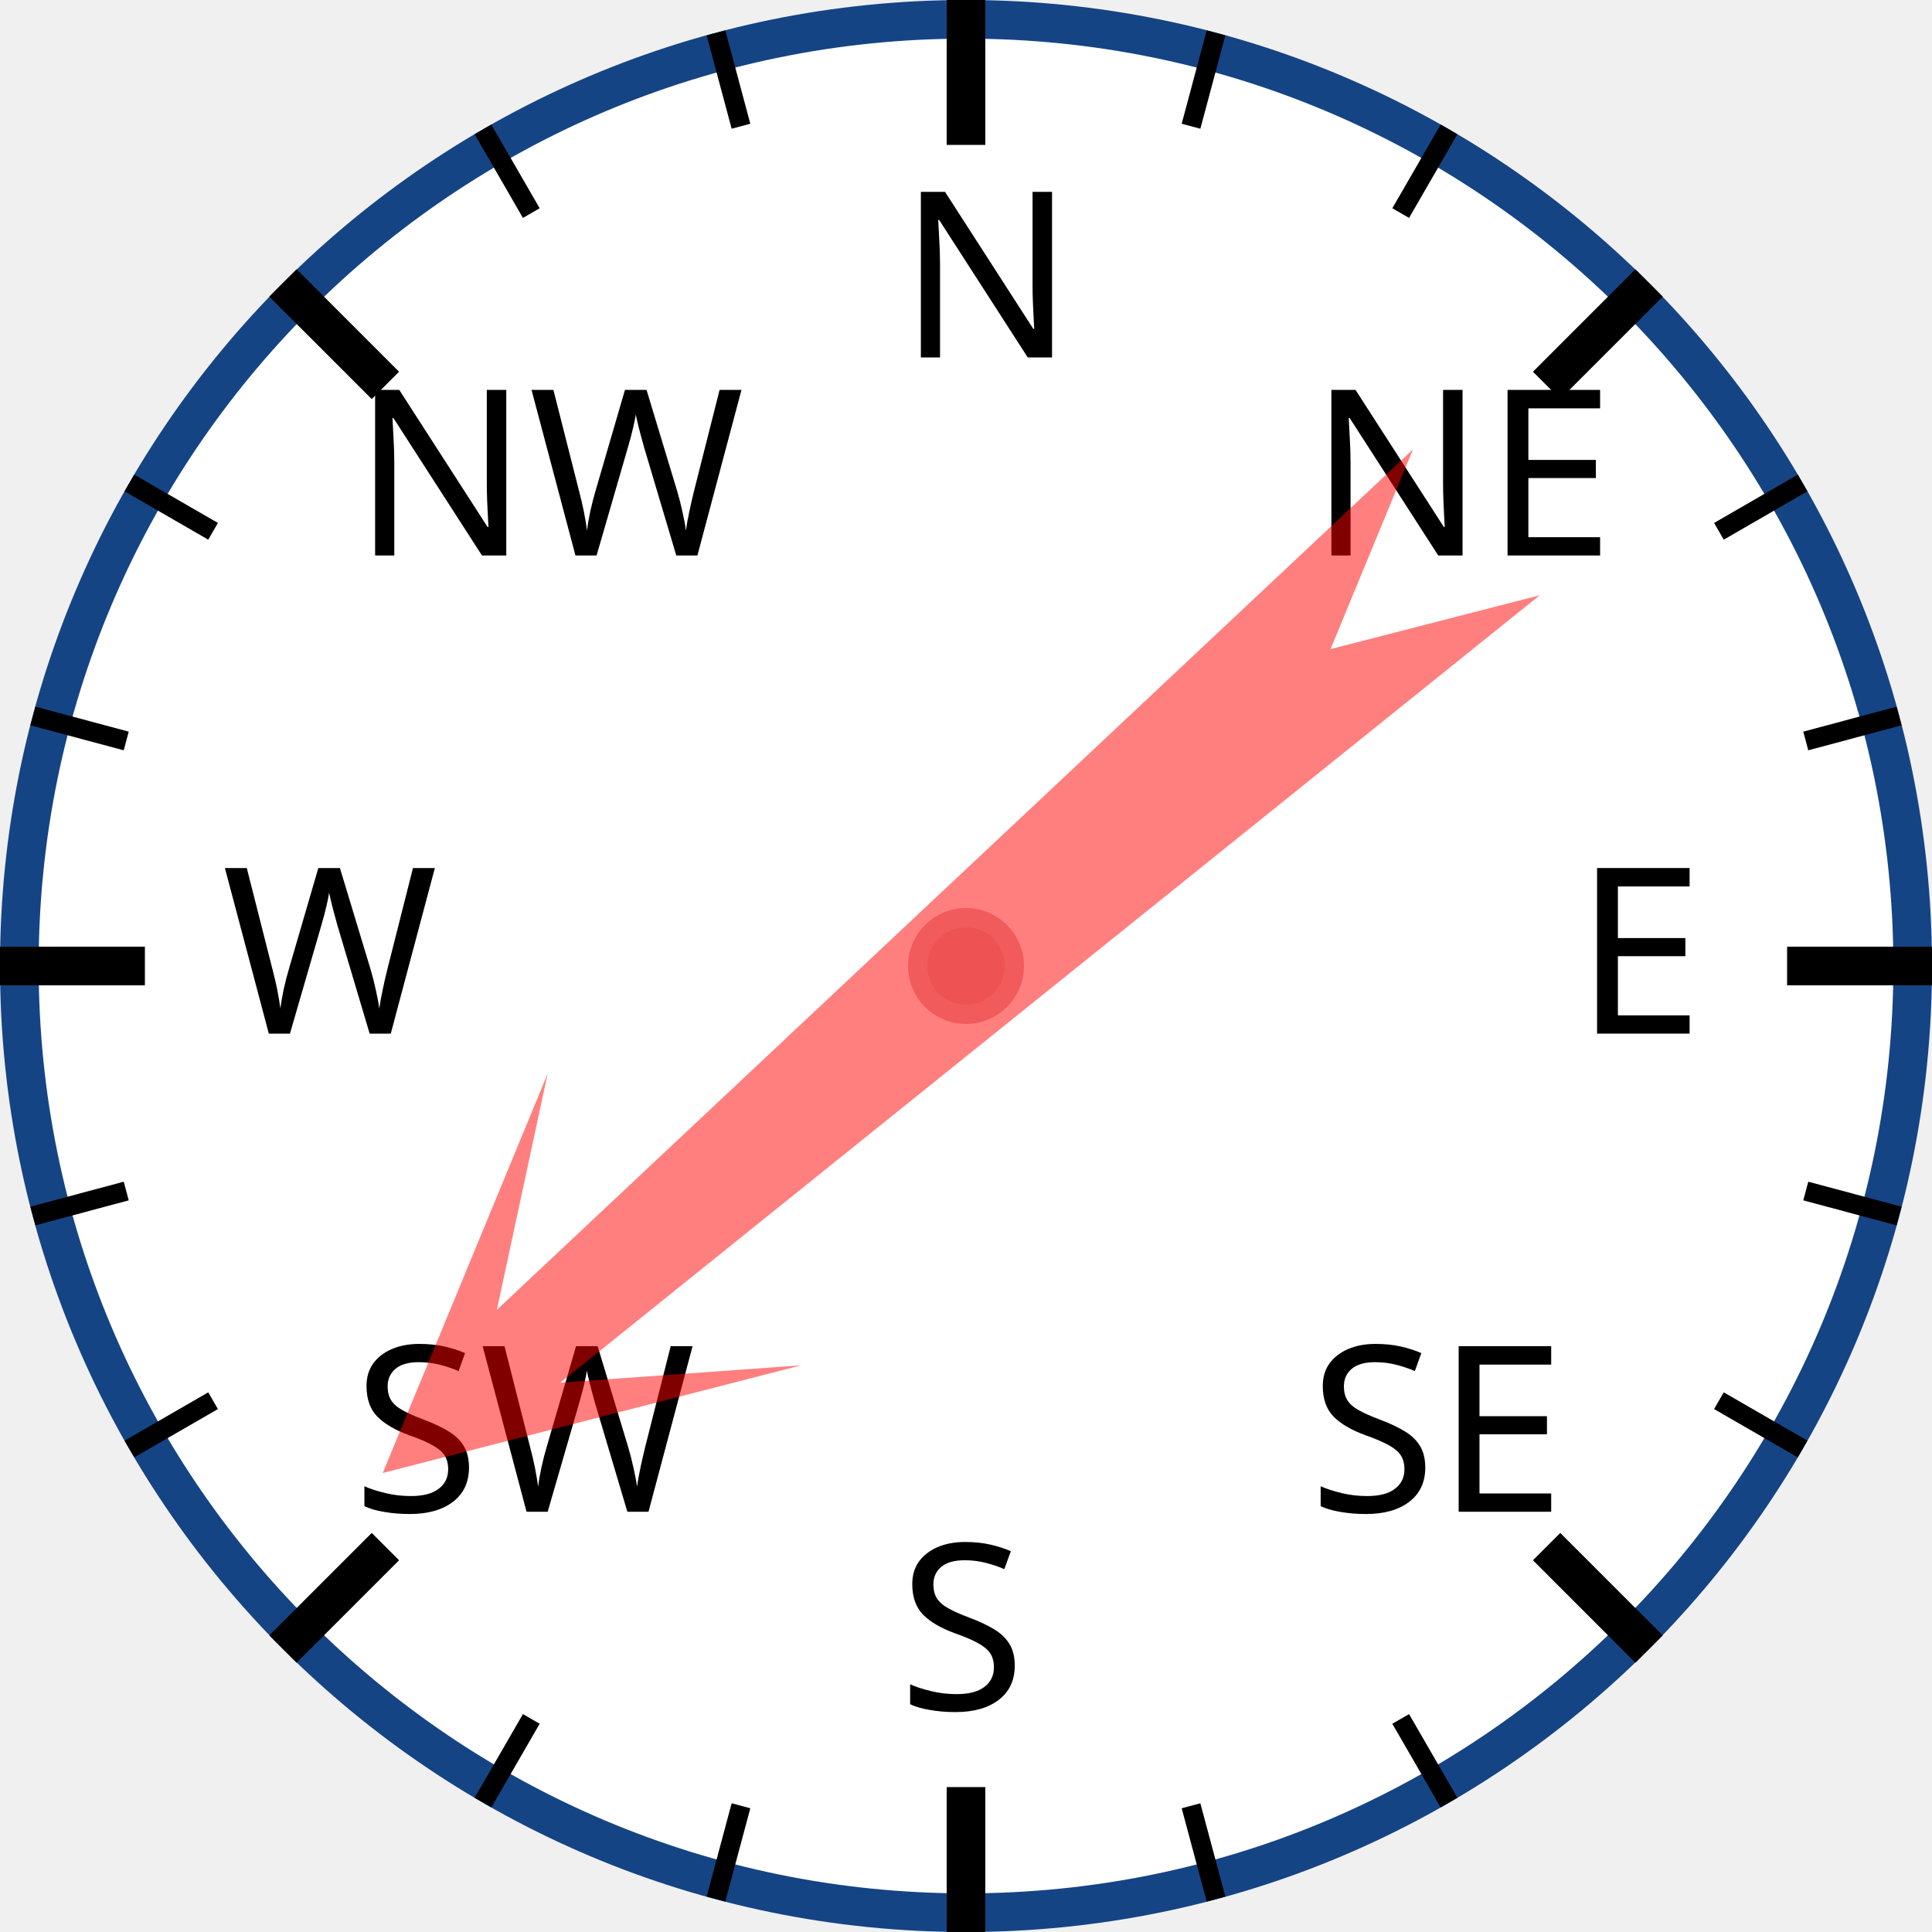
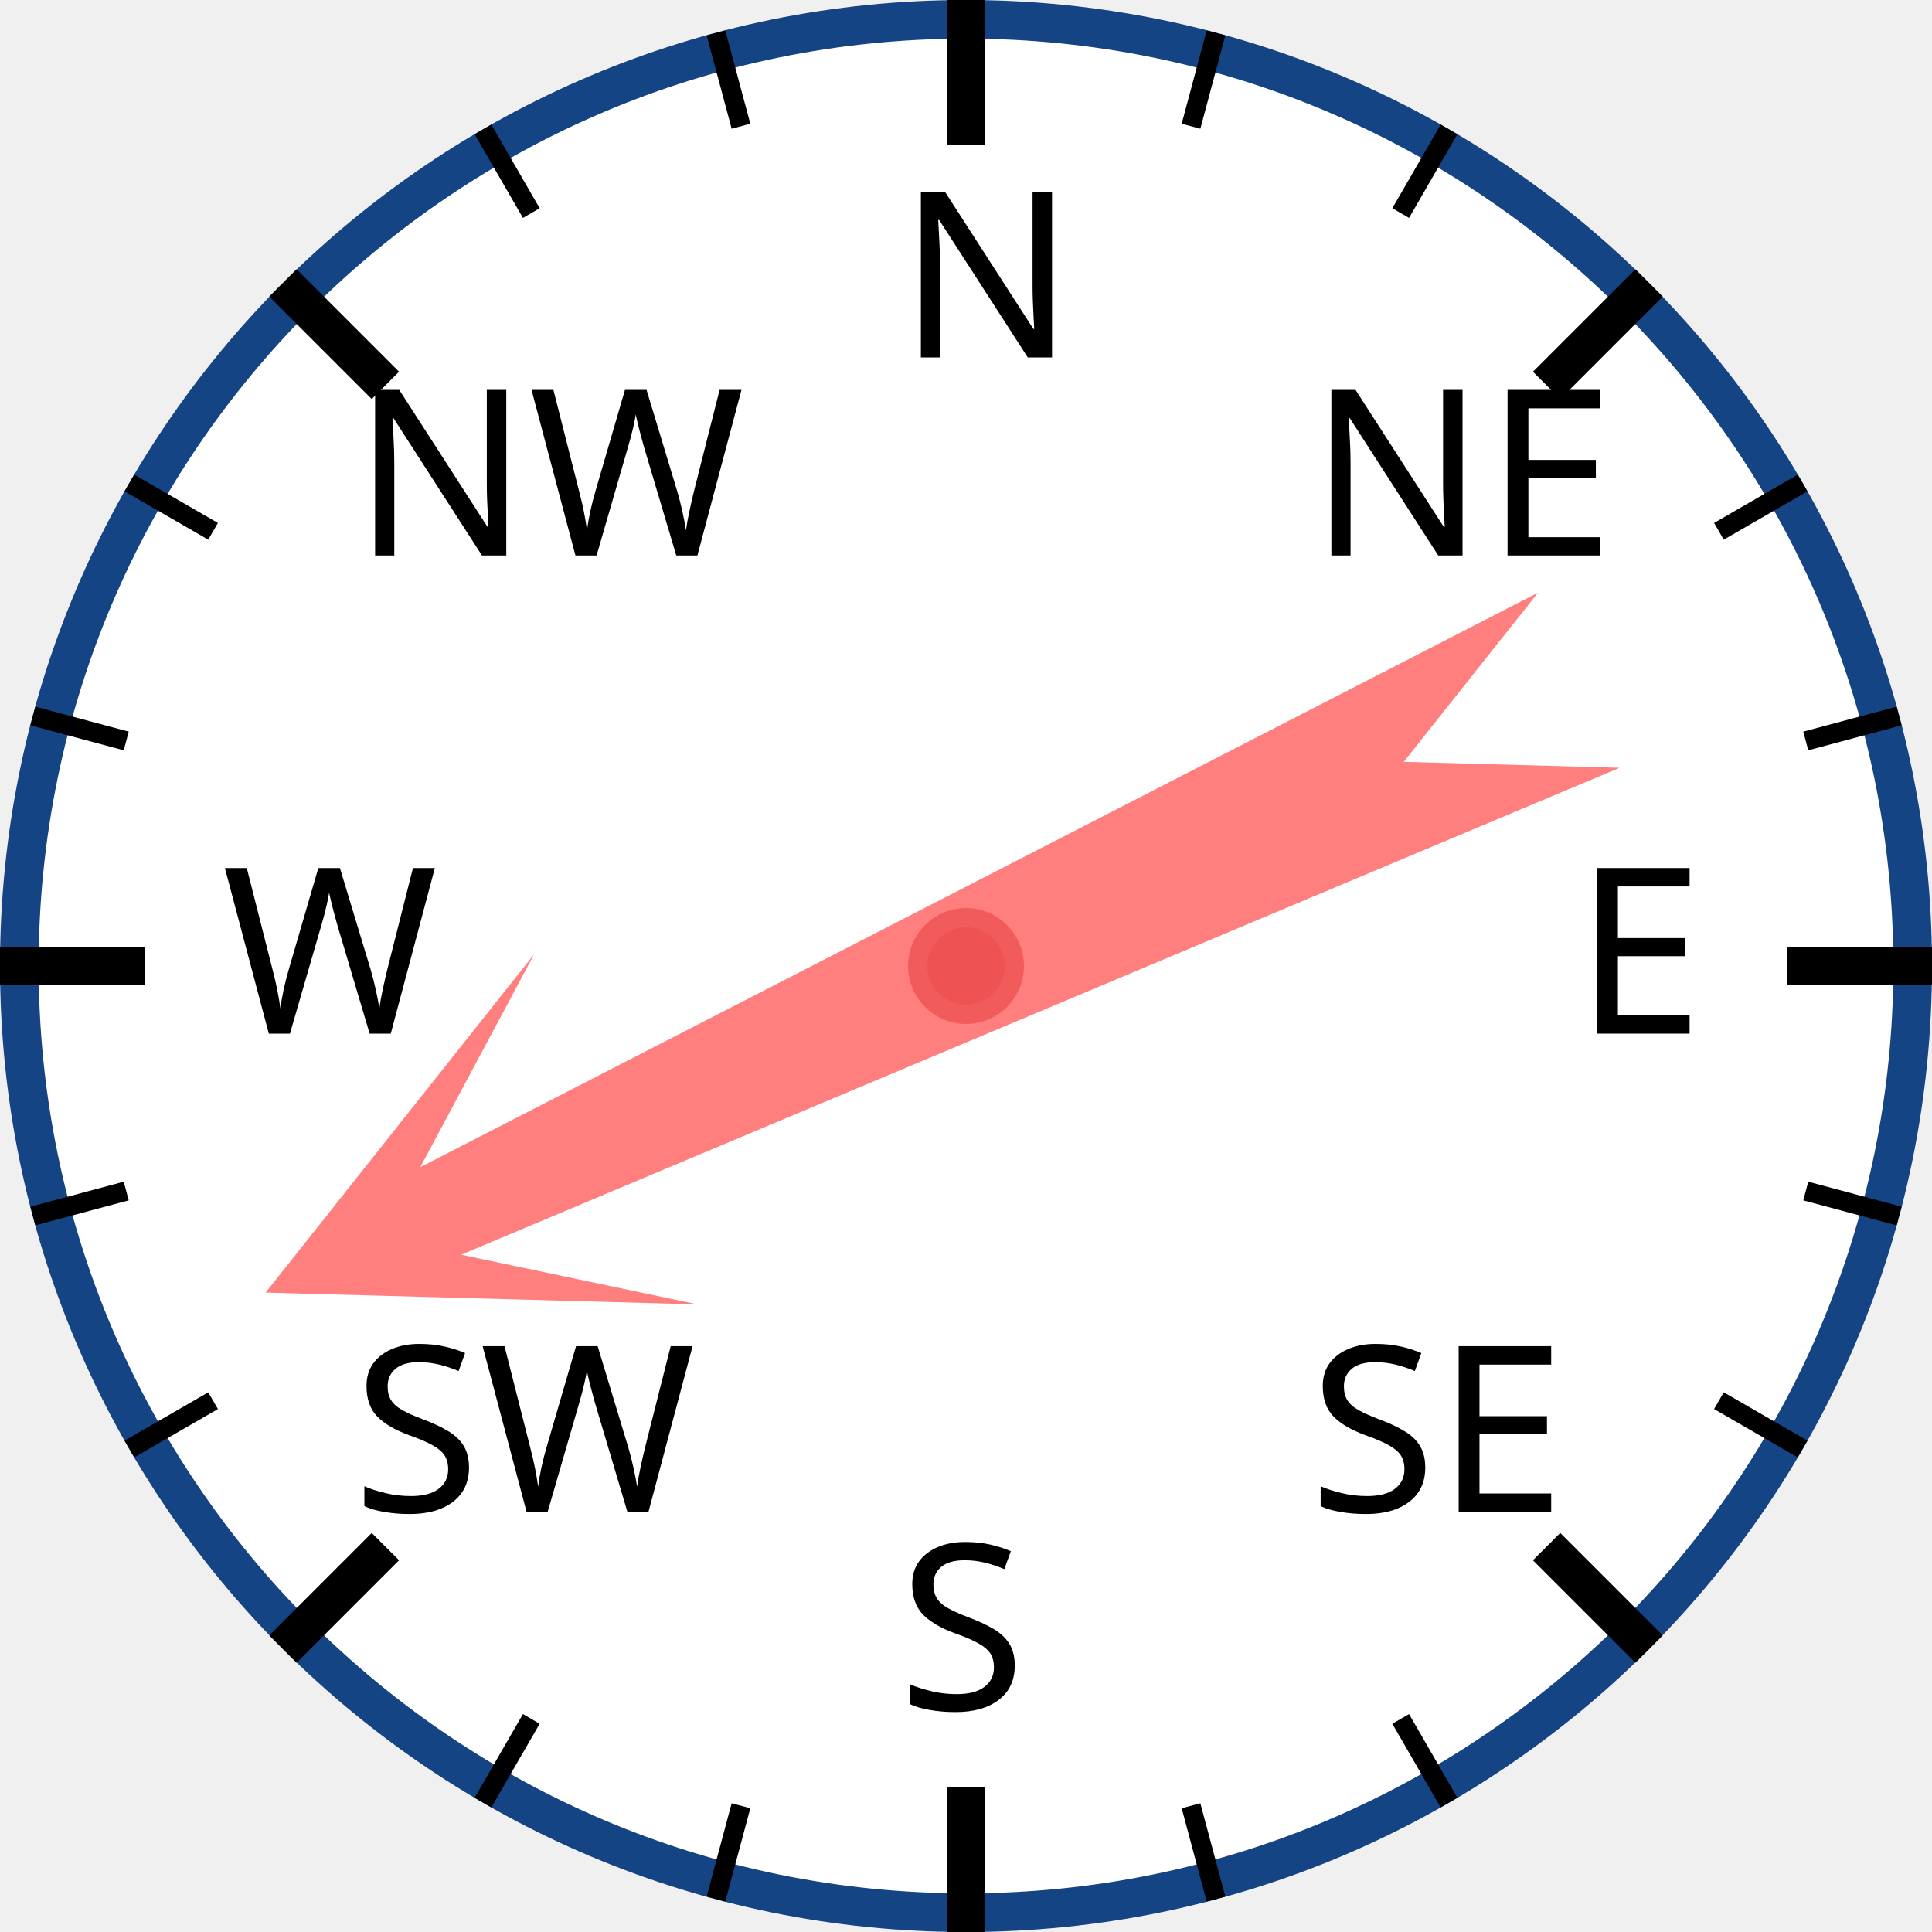
<svg xmlns="http://www.w3.org/2000/svg" width="120px" height="120px" viewBox="0 0 200 200">
  <circle cx="100" cy="100" r="98" style="fill: white; stroke: #154485; stroke-width: 4;" />
  <text x="93.0" y="37.0" style="font-family: sans-serif; font-size: 18pt;">N</text>
  <line x1="100.0" y1="0.0" x2="100.0" y2="15.0" style="stroke: black; stroke-width: 4;" />
  <line x1="74.118" y1="3.407" x2="76.706" y2="13.067" style="stroke: black; stroke-width: 2;" />
  <line x1="50" y1="13.397" x2="55" y2="22.058" style="stroke: black; stroke-width: 2;" />
  <text x="36.503" y="57.503" style="font-family: sans-serif; font-size: 18pt;">NW</text>
  <line x1="29.289" y1="29.289" x2="39.896" y2="39.896" style="stroke: black; stroke-width: 4;" />
  <line x1="13.397" y1="50" x2="22.058" y2="55" style="stroke: black; stroke-width: 2;" />
  <line x1="3.407" y1="74.118" x2="13.067" y2="76.706" style="stroke: black; stroke-width: 2;" />
  <text x="23.0" y="107.0" style="font-family: sans-serif; font-size: 18pt;">W</text>
  <line x1="0.0" y1="100.0" x2="15.0" y2="100.0" style="stroke: black; stroke-width: 4;" />
  <line x1="3.407" y1="125.882" x2="13.067" y2="123.294" style="stroke: black; stroke-width: 2;" />
  <line x1="13.397" y1="150" x2="22.058" y2="145" style="stroke: black; stroke-width: 2;" />
  <text x="36.503" y="156.497" style="font-family: sans-serif; font-size: 18pt;">SW</text>
  <line x1="29.289" y1="170.711" x2="39.896" y2="160.104" style="stroke: black; stroke-width: 4;" />
  <line x1="50" y1="186.603" x2="55" y2="177.942" style="stroke: black; stroke-width: 2;" />
  <line x1="74.118" y1="196.593" x2="76.706" y2="186.933" style="stroke: black; stroke-width: 2;" />
  <text x="93" y="177.0" style="font-family: sans-serif; font-size: 18pt;">S</text>
  <line x1="100" y1="200.0" x2="100" y2="185.0" style="stroke: black; stroke-width: 4;" />
  <line x1="125.882" y1="196.593" x2="123.294" y2="186.933" style="stroke: black; stroke-width: 2;" />
  <line x1="150.0" y1="186.603" x2="145.0" y2="177.942" style="stroke: black; stroke-width: 2;" />
  <text x="135.497" y="156.497" style="font-family: sans-serif; font-size: 18pt;">SE</text>
  <line x1="170.711" y1="170.711" x2="160.104" y2="160.104" style="stroke: black; stroke-width: 4;" />
  <line x1="186.603" y1="150" x2="177.942" y2="145" style="stroke: black; stroke-width: 2;" />
  <line x1="196.593" y1="125.882" x2="186.933" y2="123.294" style="stroke: black; stroke-width: 2;" />
  <text x="163.0" y="107" style="font-family: sans-serif; font-size: 18pt;">E</text>
  <line x1="200.0" y1="100" x2="185.0" y2="100" style="stroke: black; stroke-width: 4;" />
  <line x1="196.593" y1="74.118" x2="186.933" y2="76.706" style="stroke: black; stroke-width: 2;" />
  <line x1="186.603" y1="50" x2="177.942" y2="55" style="stroke: black; stroke-width: 2;" />
  <text x="135.497" y="57.503" style="font-family: sans-serif; font-size: 18pt;">NE</text>
  <line x1="170.711" y1="29.289" x2="160.104" y2="39.896" style="stroke: black; stroke-width: 4;" />
  <line x1="150" y1="13.397" x2="145" y2="22.058" style="stroke: black; stroke-width: 2;" />
  <line x1="125.882" y1="3.407" x2="123.294" y2="13.067" style="stroke: black; stroke-width: 2;" />
-   <polygon points="100 20 120 60 105 40 110 170 100 150 90 170 95 40 80 60" style="fill: red; fill-opacity: 0.5;" transform="rotate(229,100,100)" />
+   <polygon points="100 20 120 60 105 40 110 170 100 150 90 170 95 40 80 60" style="fill: red; fill-opacity: 0.5;" transform="rotate(245,100,100)" />
  <circle cx="100" cy="100" r="5" style="fill: #EE5252; stroke: #F25B5B; stroke-width: 2;" />
</svg>
